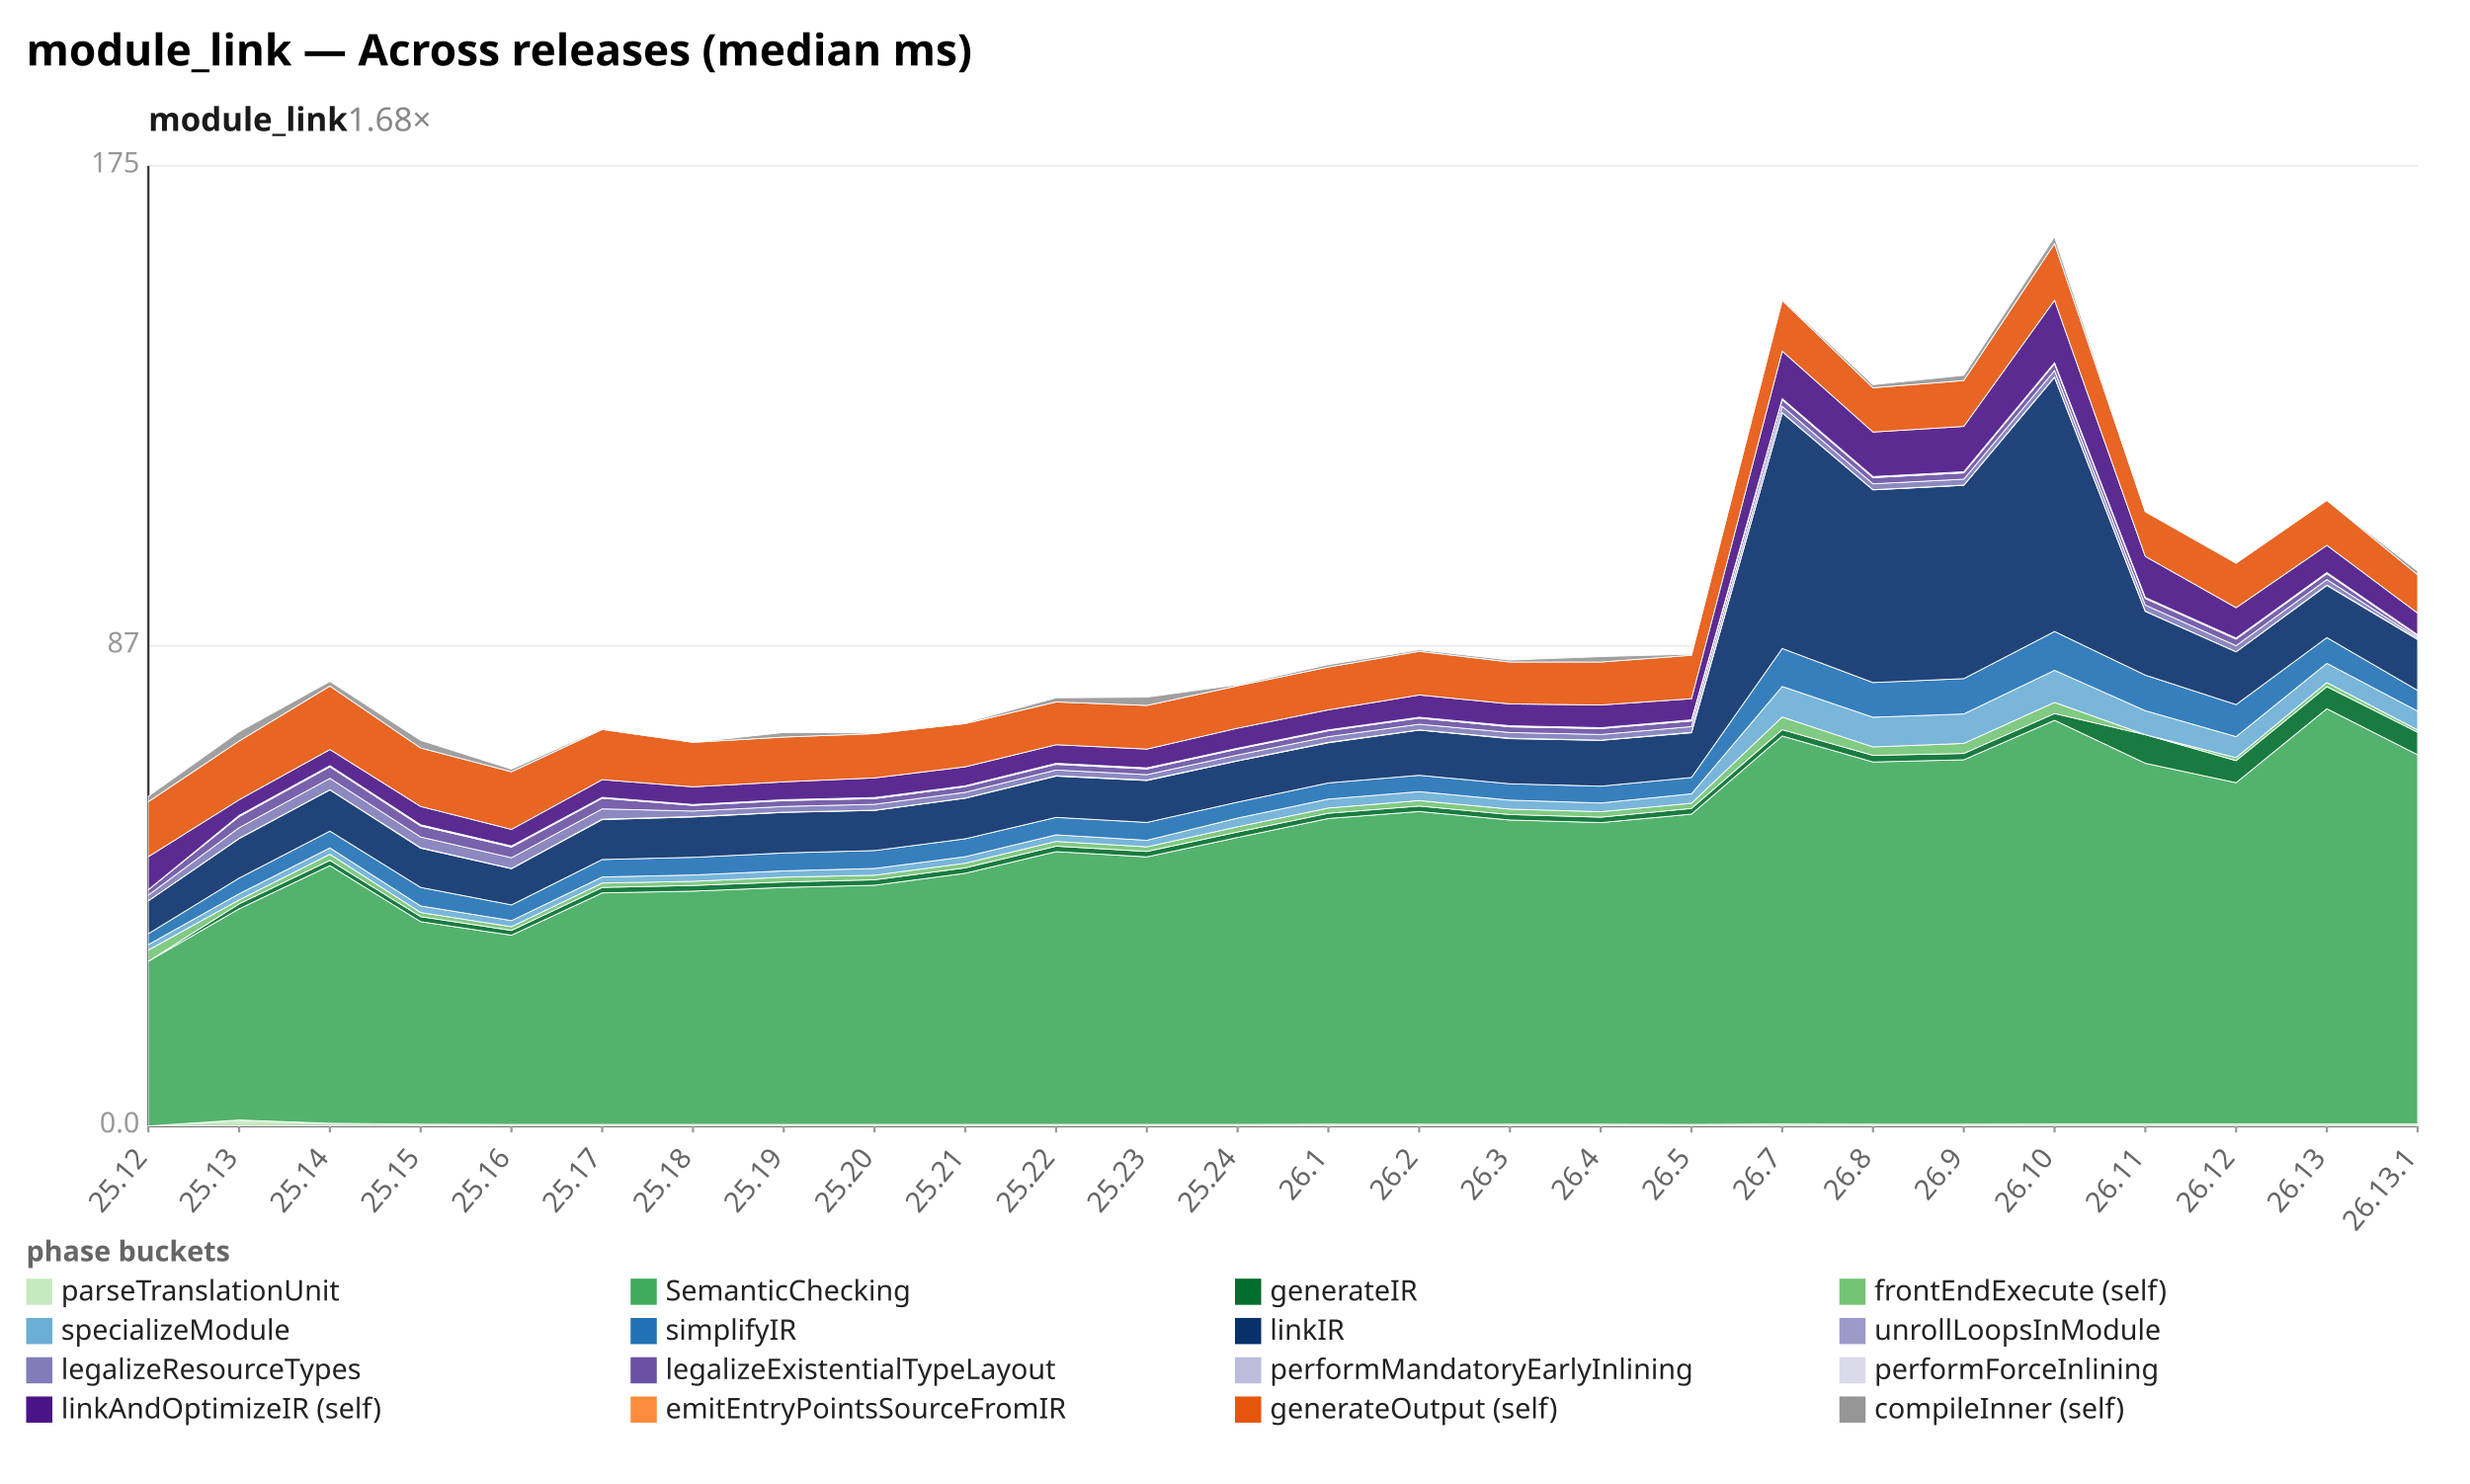
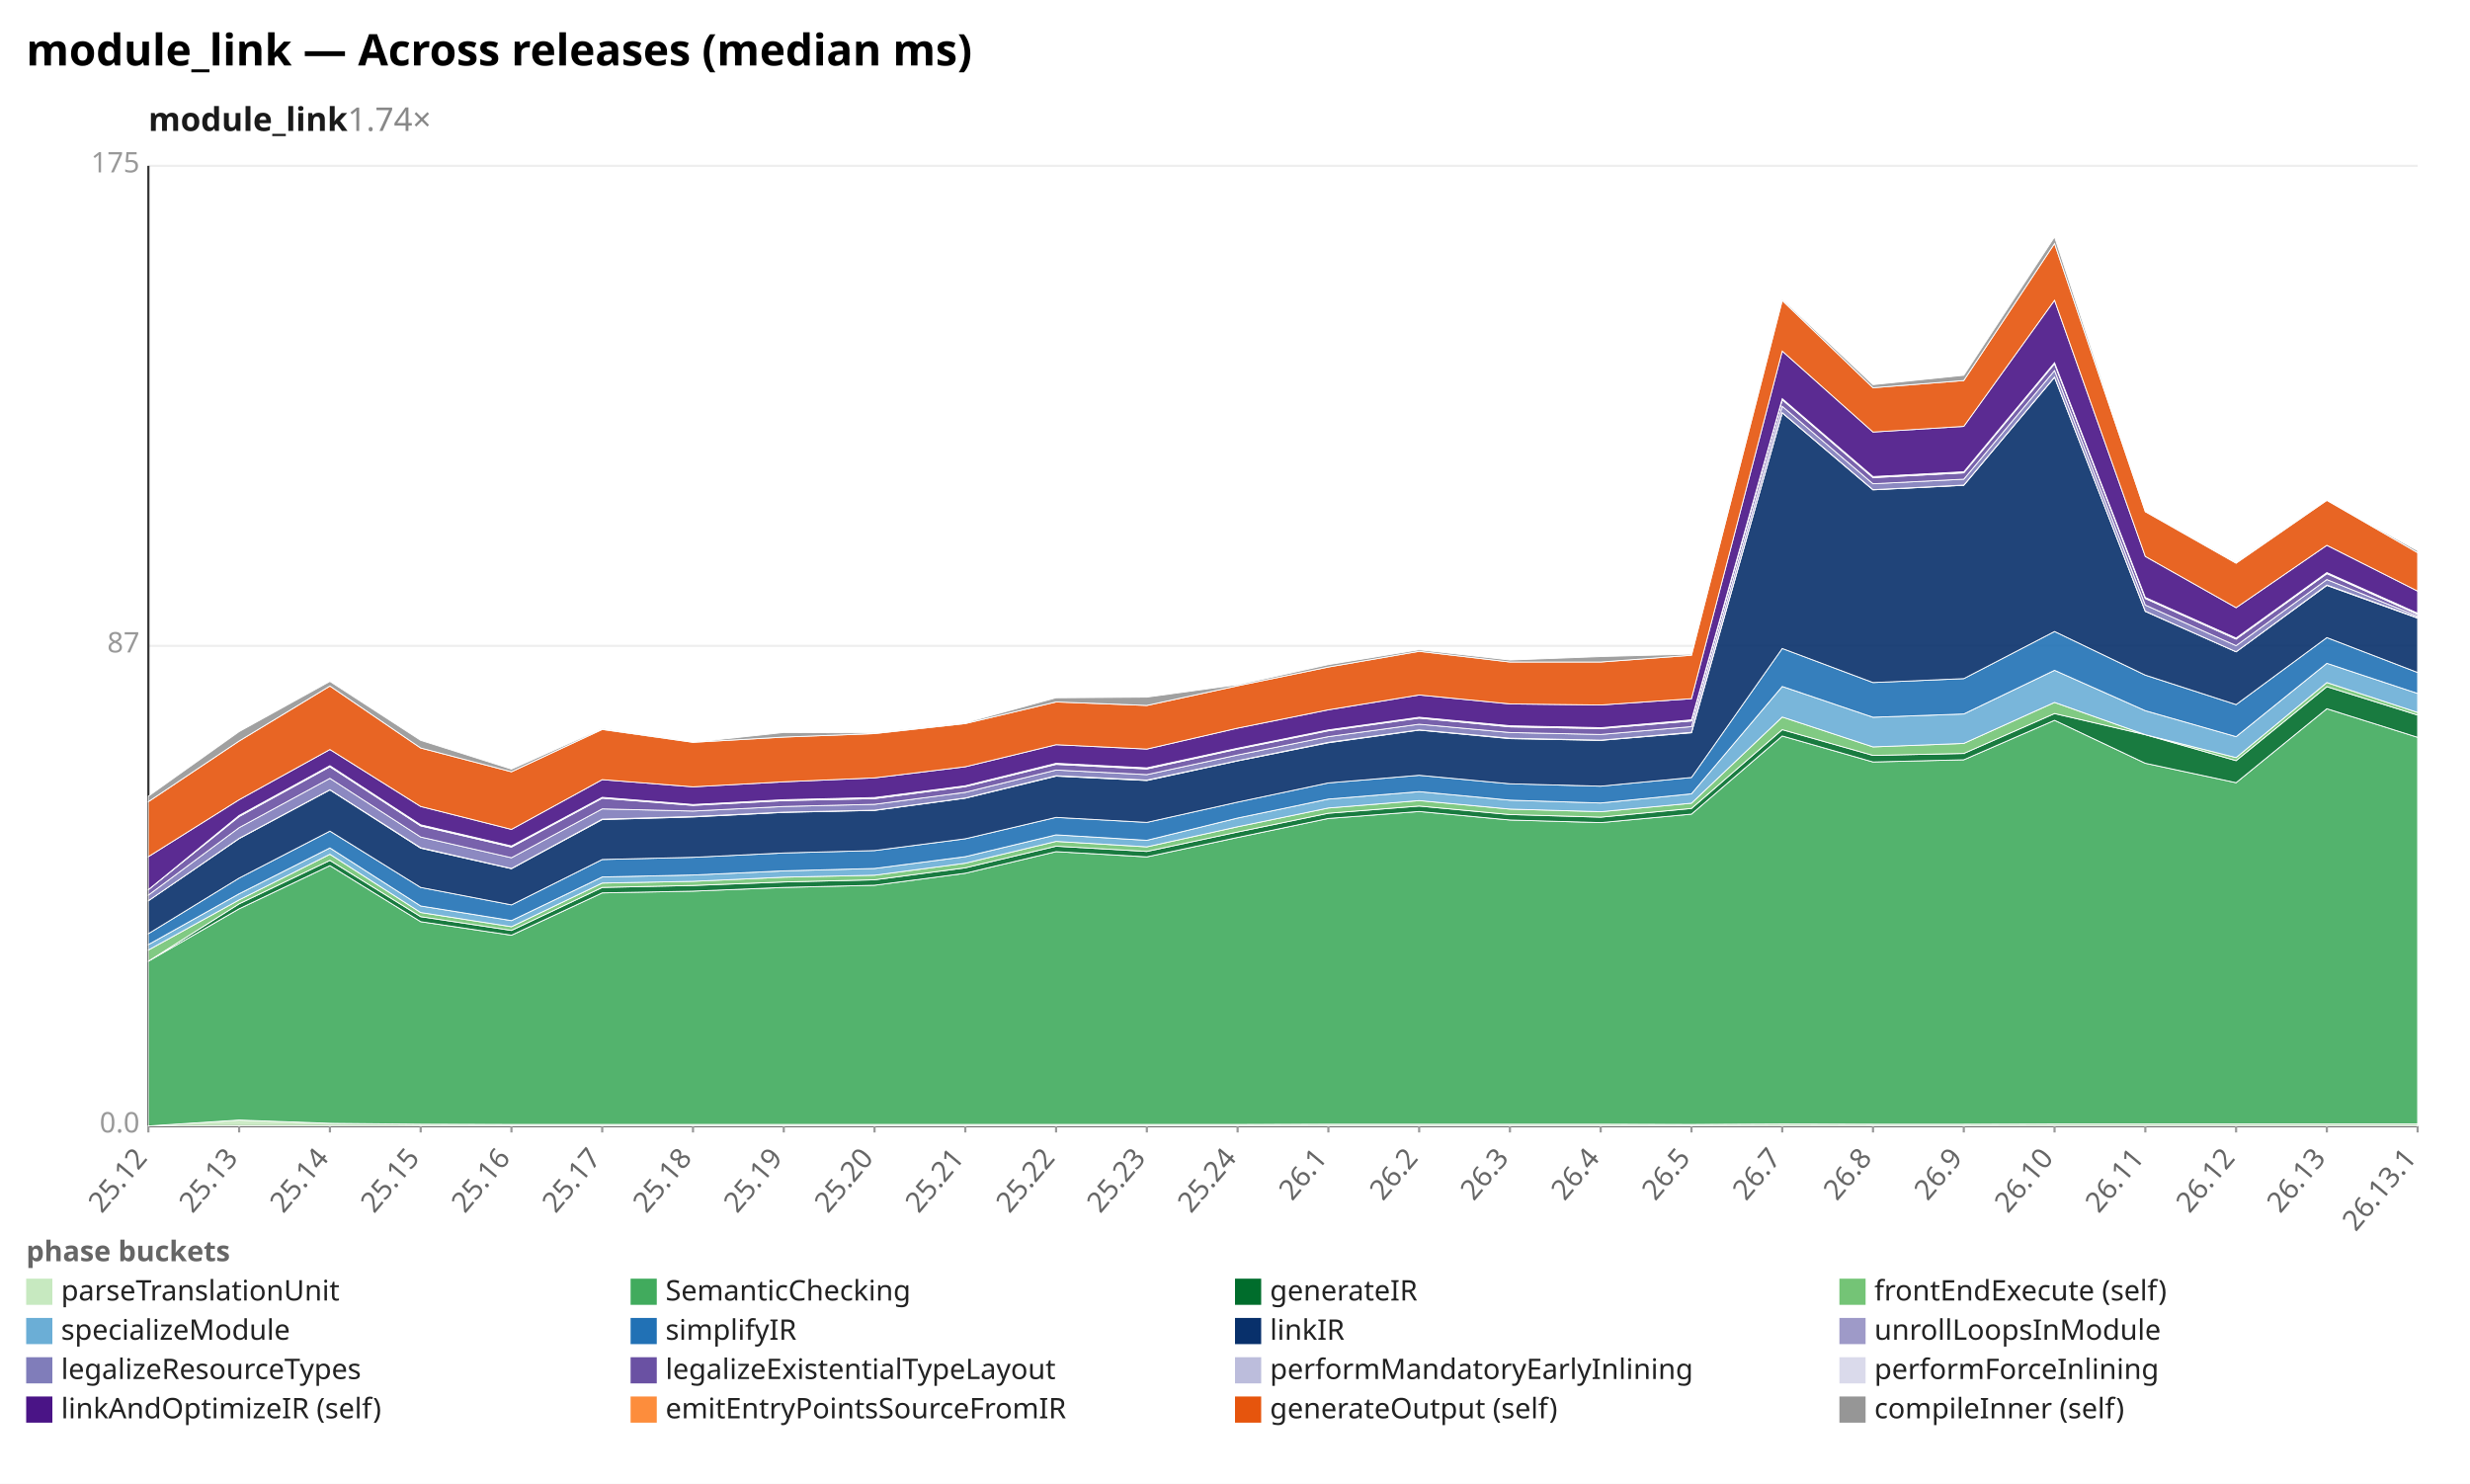
<svg xmlns="http://www.w3.org/2000/svg" width="1132" height="680" viewBox="0 0 1132 680" preserveAspectRatio="xMidYMid meet" font-family="sans-serif" font-size="13">
  <rect width="1132" height="680" fill="white" />
  <text x="12" y="30" font-size="20" font-weight="bold">module_link — Across releases (median ms)</text>
-   <text x="68" y="60" font-size="15" font-weight="600" fill="#1a1a1a">module_link<tspan fill="#888" font-weight="400" text-decoration="none">  1.68×</tspan>
+   <text x="68" y="60" font-size="15" font-weight="600" fill="#1a1a1a">module_link<tspan fill="#888" font-weight="400" text-decoration="none">  1.74×</tspan>
  </text>
  <line x1="68.0" y1="516.0" x2="1108.0" y2="516.0" stroke="#eee" />
  <text x="64.0" y="519.0" text-anchor="end" fill="#999">0.0</text>
  <line x1="68.0" y1="296.0" x2="1108.0" y2="296.0" stroke="#eee" />
  <text x="64.0" y="299.0" text-anchor="end" fill="#999">87</text>
  <line x1="68.0" y1="76.0" x2="1108.0" y2="76.0" stroke="#eee" />
  <text x="64.0" y="79.0" text-anchor="end" fill="#999">175</text>
  <line x1="68.0" y1="76.0" x2="68.0" y2="516.0" stroke="#333" />
  <line x1="68.0" y1="516.0" x2="1108.0" y2="516.0" stroke="#333" />
  <line x1="68.0" y1="516.0" x2="68.0" y2="519.0" stroke="#999" />
  <text x="68.0" y="531.0" text-anchor="end" fill="#666" transform="rotate(-50 68.0 531.0)">25.12</text>
  <line x1="109.6" y1="516.0" x2="109.6" y2="519.0" stroke="#999" />
  <text x="109.6" y="531.0" text-anchor="end" fill="#666" transform="rotate(-50 109.6 531.0)">25.13</text>
  <line x1="151.2" y1="516.0" x2="151.2" y2="519.0" stroke="#999" />
  <text x="151.2" y="531.0" text-anchor="end" fill="#666" transform="rotate(-50 151.2 531.0)">25.14</text>
  <line x1="192.8" y1="516.0" x2="192.8" y2="519.0" stroke="#999" />
  <text x="192.8" y="531.0" text-anchor="end" fill="#666" transform="rotate(-50 192.8 531.0)">25.15</text>
  <line x1="234.4" y1="516.0" x2="234.4" y2="519.0" stroke="#999" />
  <text x="234.4" y="531.0" text-anchor="end" fill="#666" transform="rotate(-50 234.4 531.0)">25.16</text>
  <line x1="276.0" y1="516.0" x2="276.0" y2="519.0" stroke="#999" />
  <text x="276.0" y="531.0" text-anchor="end" fill="#666" transform="rotate(-50 276.0 531.0)">25.17</text>
  <line x1="317.6" y1="516.0" x2="317.6" y2="519.0" stroke="#999" />
  <text x="317.6" y="531.0" text-anchor="end" fill="#666" transform="rotate(-50 317.6 531.0)">25.18</text>
  <line x1="359.2" y1="516.0" x2="359.2" y2="519.0" stroke="#999" />
  <text x="359.2" y="531.0" text-anchor="end" fill="#666" transform="rotate(-50 359.2 531.0)">25.19</text>
  <line x1="400.8" y1="516.0" x2="400.8" y2="519.0" stroke="#999" />
  <text x="400.8" y="531.0" text-anchor="end" fill="#666" transform="rotate(-50 400.8 531.0)">25.20</text>
  <line x1="442.4" y1="516.0" x2="442.4" y2="519.0" stroke="#999" />
  <text x="442.4" y="531.0" text-anchor="end" fill="#666" transform="rotate(-50 442.4 531.0)">25.21</text>
  <line x1="484.0" y1="516.0" x2="484.0" y2="519.0" stroke="#999" />
  <text x="484.0" y="531.0" text-anchor="end" fill="#666" transform="rotate(-50 484.0 531.0)">25.22</text>
  <line x1="525.6" y1="516.0" x2="525.6" y2="519.0" stroke="#999" />
  <text x="525.6" y="531.0" text-anchor="end" fill="#666" transform="rotate(-50 525.6 531.0)">25.23</text>
  <line x1="567.2" y1="516.0" x2="567.2" y2="519.0" stroke="#999" />
  <text x="567.2" y="531.0" text-anchor="end" fill="#666" transform="rotate(-50 567.2 531.0)">25.24</text>
  <line x1="608.8" y1="516.0" x2="608.8" y2="519.0" stroke="#999" />
  <text x="608.8" y="531.0" text-anchor="end" fill="#666" transform="rotate(-50 608.8 531.0)">26.1</text>
  <line x1="650.4" y1="516.0" x2="650.4" y2="519.0" stroke="#999" />
  <text x="650.4" y="531.0" text-anchor="end" fill="#666" transform="rotate(-50 650.4 531.0)">26.2</text>
  <line x1="692.0" y1="516.0" x2="692.0" y2="519.0" stroke="#999" />
  <text x="692.0" y="531.0" text-anchor="end" fill="#666" transform="rotate(-50 692.0 531.0)">26.3</text>
  <line x1="733.6" y1="516.0" x2="733.6" y2="519.0" stroke="#999" />
  <text x="733.6" y="531.0" text-anchor="end" fill="#666" transform="rotate(-50 733.6 531.0)">26.4</text>
  <line x1="775.2" y1="516.0" x2="775.2" y2="519.0" stroke="#999" />
  <text x="775.2" y="531.0" text-anchor="end" fill="#666" transform="rotate(-50 775.2 531.0)">26.5</text>
  <line x1="816.8" y1="516.0" x2="816.8" y2="519.0" stroke="#999" />
  <text x="816.8" y="531.0" text-anchor="end" fill="#666" transform="rotate(-50 816.8 531.0)">26.7</text>
  <line x1="858.4" y1="516.0" x2="858.4" y2="519.0" stroke="#999" />
  <text x="858.4" y="531.0" text-anchor="end" fill="#666" transform="rotate(-50 858.4 531.0)">26.8</text>
  <line x1="900.0" y1="516.0" x2="900.0" y2="519.0" stroke="#999" />
  <text x="900.0" y="531.0" text-anchor="end" fill="#666" transform="rotate(-50 900.0 531.0)">26.9</text>
  <line x1="941.6" y1="516.0" x2="941.6" y2="519.0" stroke="#999" />
  <text x="941.6" y="531.0" text-anchor="end" fill="#666" transform="rotate(-50 941.6 531.0)">26.10</text>
  <line x1="983.2" y1="516.0" x2="983.2" y2="519.0" stroke="#999" />
  <text x="983.2" y="531.0" text-anchor="end" fill="#666" transform="rotate(-50 983.2 531.0)">26.11</text>
  <line x1="1024.8" y1="516.0" x2="1024.8" y2="519.0" stroke="#999" />
  <text x="1024.8" y="531.0" text-anchor="end" fill="#666" transform="rotate(-50 1024.8 531.0)">26.12</text>
  <line x1="1066.4" y1="516.0" x2="1066.4" y2="519.0" stroke="#999" />
  <text x="1066.4" y="531.0" text-anchor="end" fill="#666" transform="rotate(-50 1066.4 531.0)">26.13</text>
  <line x1="1108.0" y1="516.0" x2="1108.0" y2="519.0" stroke="#999" />
  <text x="1108.0" y="531.0" text-anchor="end" fill="#666" transform="rotate(-50 1108.0 531.0)">26.13.1</text>
  <polygon points="68.0,516.0 109.6,513.3 151.2,514.8 192.8,515.2 234.4,515.3 276.0,515.3 317.6,515.3 359.2,515.3 400.8,515.3 442.4,515.3 484.0,515.3 525.6,515.3 567.2,515.3 608.8,515.2 650.4,515.2 692.0,515.2 733.6,515.2 775.2,515.3 816.8,515.1 858.4,515.2 900.0,515.2 941.6,515.1 983.2,515.1 1024.8,515.1 1066.4,515.1 1108.0,515.1 1108.0,516.0 1066.4,516.0 1024.8,516.0 983.2,516.0 941.6,516.0 900.0,516.0 858.4,516.0 816.8,516.0 775.2,516.0 733.6,516.0 692.0,516.0 650.4,516.0 608.8,516.0 567.2,516.0 525.6,516.0 484.0,516.0 442.4,516.0 400.8,516.0 359.2,516.0 317.6,516.0 276.0,516.0 234.4,516.0 192.8,516.0 151.2,516.0 109.6,516.0 68.0,516.0" fill="#c7e9c0" fill-opacity="0.9" stroke="#fff" stroke-width="0.4" />
-   <polygon points="68.0,440.5 109.6,416.5 151.2,396.7 192.8,422.4 234.4,428.6 276.0,409.2 317.6,408.4 359.2,406.7 400.8,405.7 442.4,400.2 484.0,390.3 525.6,392.7 567.2,383.8 608.8,375.1 650.4,371.9 692.0,375.8 733.6,377.0 775.2,373.1 816.8,337.3 858.4,349.2 900.0,348.2 941.6,330.1 983.2,349.8 1024.8,358.7 1066.4,324.8 1108.0,345.9 1108.0,515.1 1066.4,515.1 1024.8,515.1 983.2,515.1 941.6,515.1 900.0,515.2 858.4,515.2 816.8,515.1 775.2,515.3 733.6,515.2 692.0,515.2 650.4,515.2 608.8,515.2 567.2,515.3 525.6,515.3 484.0,515.3 442.4,515.3 400.8,515.3 359.2,515.3 317.6,515.3 276.0,515.3 234.4,515.3 192.8,515.2 151.2,514.8 109.6,513.3 68.0,516.0" fill="#41ab5d" fill-opacity="0.9" stroke="#fff" stroke-width="0.4" />
-   <polygon points="68.0,440.5 109.6,414.2 151.2,394.3 192.8,420.1 234.4,426.4 276.0,406.7 317.6,405.8 359.2,404.2 400.8,403.2 442.4,397.7 484.0,387.8 525.6,390.2 567.2,381.3 608.8,372.7 650.4,369.4 692.0,373.3 733.6,374.5 775.2,370.5 816.8,334.4 858.4,346.2 900.0,345.3 941.6,327.0 983.2,336.7 1024.8,348.6 1066.4,314.7 1108.0,335.6 1108.0,345.9 1066.4,324.8 1024.8,358.7 983.2,349.8 941.6,330.1 900.0,348.2 858.4,349.2 816.8,337.3 775.2,373.1 733.6,377.0 692.0,375.8 650.4,371.9 608.8,375.1 567.2,383.8 525.6,392.7 484.0,390.3 442.4,400.2 400.8,405.7 359.2,406.7 317.6,408.4 276.0,409.2 234.4,428.6 192.8,422.4 151.2,396.7 109.6,416.5 68.0,440.5" fill="#006d2c" fill-opacity="0.9" stroke="#fff" stroke-width="0.4" />
-   <polygon points="68.0,435.4 109.6,412.4 151.2,391.5 192.8,418.2 234.4,424.7 276.0,404.7 317.6,403.9 359.2,402.0 400.8,401.1 442.4,395.6 484.0,385.6 525.6,388.1 567.2,378.9 608.8,370.3 650.4,366.9 692.0,370.8 733.6,372.0 775.2,368.1 816.8,328.6 858.4,342.3 900.0,340.7 941.6,321.9 983.2,336.7 1024.8,347.2 1066.4,312.8 1108.0,334.5 1108.0,335.6 1066.4,314.7 1024.8,348.6 983.2,336.7 941.6,327.0 900.0,345.3 858.4,346.2 816.8,334.4 775.2,370.5 733.6,374.5 692.0,373.3 650.4,369.4 608.8,372.7 567.2,381.3 525.6,390.2 484.0,387.8 442.4,397.7 400.8,403.2 359.2,404.2 317.6,405.8 276.0,406.7 234.4,426.4 192.8,420.1 151.2,394.3 109.6,414.2 68.0,440.5" fill="#74c476" fill-opacity="0.9" stroke="#fff" stroke-width="0.4" />
-   <polygon points="68.0,432.9 109.6,409.6 151.2,388.6 192.8,415.2 234.4,421.9 276.0,401.9 317.6,401.0 359.2,399.1 400.8,398.0 442.4,392.6 484.0,382.6 525.6,385.1 567.2,374.9 608.8,366.2 650.4,362.8 692.0,366.7 733.6,368.0 775.2,363.8 816.8,314.6 858.4,328.7 900.0,327.2 941.6,307.2 983.2,325.7 1024.8,337.6 1066.4,304.0 1108.0,325.9 1108.0,334.5 1066.4,312.8 1024.8,347.2 983.2,336.7 941.6,321.9 900.0,340.7 858.4,342.3 816.8,328.6 775.2,368.1 733.6,372.0 692.0,370.8 650.4,366.9 608.8,370.3 567.2,378.9 525.6,388.1 484.0,385.6 442.4,395.6 400.8,401.1 359.2,402.0 317.6,403.9 276.0,404.7 234.4,424.7 192.8,418.2 151.2,391.5 109.6,412.4 68.0,435.4" fill="#6baed6" fill-opacity="0.9" stroke="#fff" stroke-width="0.4" />
-   <polygon points="68.0,427.9 109.6,402.4 151.2,380.9 192.8,406.7 234.4,414.7 276.0,393.9 317.6,392.9 359.2,390.9 400.8,389.8 442.4,384.4 484.0,374.6 525.6,376.9 567.2,367.6 608.8,358.8 650.4,355.3 692.0,359.2 733.6,360.3 775.2,356.3 816.8,297.2 858.4,312.8 900.0,311.0 941.6,289.4 983.2,309.4 1024.8,322.9 1066.4,292.2 1108.0,316.4 1108.0,325.9 1066.4,304.0 1024.8,337.6 983.2,325.7 941.6,307.2 900.0,327.2 858.4,328.7 816.8,314.6 775.2,363.8 733.6,368.0 692.0,366.7 650.4,362.8 608.8,366.2 567.2,374.9 525.6,385.1 484.0,382.6 442.4,392.6 400.8,398.0 359.2,399.1 317.6,401.0 276.0,401.9 234.4,421.9 192.8,415.2 151.2,388.6 109.6,409.6 68.0,432.9" fill="#2171b5" fill-opacity="0.9" stroke="#fff" stroke-width="0.4" />
-   <polygon points="68.0,412.8 109.6,384.3 151.2,362.0 192.8,388.7 234.4,398.1 276.0,375.6 317.6,374.4 359.2,372.3 400.8,371.4 442.4,365.8 484.0,355.7 525.6,357.7 567.2,348.7 608.8,340.4 650.4,334.6 692.0,338.5 733.6,339.3 775.2,335.8 816.8,189.2 858.4,224.5 900.0,222.4 941.6,172.9 983.2,280.2 1024.8,298.7 1066.4,268.3 1108.0,293.1 1108.0,316.4 1066.4,292.2 1024.8,322.9 983.2,309.4 941.6,289.4 900.0,311.0 858.4,312.8 816.8,297.2 775.2,356.3 733.6,360.3 692.0,359.2 650.4,355.3 608.8,358.8 567.2,367.6 525.6,376.9 484.0,374.6 442.4,384.4 400.8,389.8 359.2,390.9 317.6,392.9 276.0,393.9 234.4,414.7 192.8,406.7 151.2,380.9 109.6,402.4 68.0,427.9" fill="#08306b" fill-opacity="0.9" stroke="#fff" stroke-width="0.4" />
-   <polygon points="68.0,412.8 109.6,384.2 151.2,361.9 192.8,388.5 234.4,398.0 276.0,375.4 317.6,374.2 359.2,372.2 400.8,371.3 442.4,365.7 484.0,355.5 525.6,357.5 567.2,348.6 608.8,340.2 650.4,334.5 692.0,338.3 733.6,339.2 775.2,335.6 816.8,189.1 858.4,224.4 900.0,222.3 941.6,172.8 983.2,280.1 1024.8,298.7 1066.4,268.1 1108.0,292.9 1108.0,293.1 1066.4,268.3 1024.8,298.7 983.2,280.2 941.6,172.9 900.0,222.4 858.4,224.5 816.8,189.2 775.2,335.8 733.6,339.3 692.0,338.5 650.4,334.6 608.8,340.4 567.2,348.7 525.6,357.7 484.0,355.7 442.4,365.8 400.8,371.4 359.2,372.3 317.6,374.4 276.0,375.6 234.4,398.1 192.8,388.7 151.2,362.0 109.6,384.3 68.0,412.8" fill="#9e9ac8" fill-opacity="0.9" stroke="#fff" stroke-width="0.4" />
-   <polygon points="68.0,410.2 109.6,379.3 151.2,356.7 192.8,383.6 234.4,393.1 276.0,370.7 317.6,371.7 359.2,369.6 400.8,368.6 442.4,363.1 484.0,352.9 525.6,355.0 567.2,346.0 608.8,337.6 650.4,331.9 692.0,335.7 733.6,336.6 775.2,333.0 816.8,186.2 858.4,221.7 900.0,219.6 941.6,169.8 983.2,277.3 1024.8,295.9 1066.4,265.6 1108.0,292.2 1108.0,292.9 1066.4,268.1 1024.8,298.7 983.2,280.1 941.6,172.8 900.0,222.3 858.4,224.4 816.8,189.1 775.2,335.6 733.6,339.2 692.0,338.3 650.4,334.5 608.8,340.2 567.2,348.6 525.6,357.5 484.0,355.5 442.4,365.7 400.8,371.3 359.2,372.2 317.6,374.2 276.0,375.4 234.4,398.0 192.8,388.5 151.2,361.9 109.6,384.2 68.0,412.8" fill="#807dba" fill-opacity="0.9" stroke="#fff" stroke-width="0.4" />
-   <polygon points="68.0,407.7 109.6,374.2 151.2,351.4 192.8,378.5 234.4,388.2 276.0,365.8 317.6,369.1 359.2,366.9 400.8,366.0 442.4,360.5 484.0,350.3 525.6,352.4 567.2,343.3 608.8,334.9 650.4,329.1 692.0,333.1 733.6,333.9 775.2,330.4 816.8,183.2 858.4,218.9 900.0,216.7 941.6,166.7 983.2,274.3 1024.8,292.9 1066.4,262.9 1108.0,291.4 1108.0,292.2 1066.4,265.6 1024.8,295.9 983.2,277.3 941.6,169.8 900.0,219.6 858.4,221.7 816.8,186.2 775.2,333.0 733.6,336.6 692.0,335.7 650.4,331.9 608.8,337.6 567.2,346.0 525.6,355.0 484.0,352.9 442.4,363.1 400.8,368.6 359.2,369.6 317.6,371.7 276.0,370.7 234.4,393.1 192.8,383.6 151.2,356.7 109.6,379.3 68.0,410.2" fill="#6a51a3" fill-opacity="0.9" stroke="#fff" stroke-width="0.4" />
-   <polygon points="68.0,407.7 109.6,374.0 151.2,351.1 192.8,378.3 234.4,388.0 276.0,365.6 317.6,368.9 359.2,366.7 400.8,365.8 442.4,360.3 484.0,350.1 525.6,352.2 567.2,343.1 608.8,334.7 650.4,328.9 692.0,332.9 733.6,333.7 775.2,330.2 816.8,183.0 858.4,218.7 900.0,216.5 941.6,166.5 983.2,274.1 1024.8,292.7 1066.4,262.7 1108.0,291.2 1108.0,291.4 1066.4,262.9 1024.8,292.9 983.2,274.3 941.6,166.7 900.0,216.7 858.4,218.9 816.8,183.2 775.2,330.4 733.6,333.9 692.0,333.1 650.4,329.1 608.8,334.9 567.2,343.3 525.6,352.4 484.0,350.3 442.4,360.5 400.8,366.0 359.2,366.9 317.6,369.1 276.0,365.8 234.4,388.2 192.8,378.5 151.2,351.4 109.6,374.2 68.0,407.7" fill="#bcbddc" fill-opacity="0.9" stroke="#fff" stroke-width="0.4" />
-   <polygon points="68.0,407.7 109.6,373.7 151.2,350.9 192.8,378.0 234.4,387.7 276.0,365.4 317.6,368.7 359.2,366.5 400.8,365.5 442.4,360.1 484.0,349.8 525.6,351.9 567.2,342.9 608.8,334.5 650.4,328.7 692.0,332.6 733.6,333.5 775.2,329.9 816.8,182.7 858.4,218.4 900.0,216.2 941.6,166.2 983.2,273.8 1024.8,292.4 1066.4,262.4 1108.0,290.9 1108.0,291.2 1066.4,262.7 1024.8,292.7 983.2,274.1 941.6,166.5 900.0,216.5 858.4,218.7 816.8,183.0 775.2,330.2 733.6,333.7 692.0,332.9 650.4,328.9 608.8,334.7 567.2,343.1 525.6,352.2 484.0,350.1 442.4,360.3 400.8,365.8 359.2,366.7 317.6,368.9 276.0,365.6 234.4,388.0 192.8,378.3 151.2,351.1 109.6,374.0 68.0,407.7" fill="#dadaeb" fill-opacity="0.9" stroke="#fff" stroke-width="0.4" />
-   <polygon points="68.0,392.6 109.6,366.5 151.2,343.5 192.8,369.6 234.4,380.1 276.0,357.3 317.6,360.6 359.2,358.3 400.8,356.5 442.4,351.4 484.0,341.3 525.6,343.3 567.2,333.7 608.8,325.3 650.4,318.5 692.0,322.6 733.6,323.1 775.2,320.2 816.8,160.9 858.4,198.0 900.0,195.4 941.6,137.6 983.2,255.0 1024.8,278.5 1066.4,249.9 1108.0,281.0 1108.0,290.9 1066.4,262.4 1024.8,292.4 983.2,273.8 941.6,166.2 900.0,216.2 858.4,218.4 816.8,182.7 775.2,329.9 733.6,333.5 692.0,332.6 650.4,328.7 608.8,334.5 567.2,342.9 525.6,351.9 484.0,349.8 442.4,360.1 400.8,365.5 359.2,366.5 317.6,368.7 276.0,365.4 234.4,387.7 192.8,378.0 151.2,350.9 109.6,373.7 68.0,407.7" fill="#4a1486" fill-opacity="0.9" stroke="#fff" stroke-width="0.4" />
-   <polygon points="68.0,367.4 109.6,339.6 151.2,314.4 192.8,342.8 234.4,353.7 276.0,334.3 317.6,340.2 359.2,337.8 400.8,336.2 442.4,331.6 484.0,321.7 525.6,323.3 567.2,314.3 608.8,305.7 650.4,298.5 692.0,303.4 733.6,303.4 775.2,300.3 816.8,137.7 858.4,177.7 900.0,174.4 941.6,111.6 983.2,234.5 1024.8,258.1 1066.4,229.3 1108.0,263.4 1108.0,281.0 1066.4,249.9 1024.8,278.5 983.2,255.0 941.6,137.6 900.0,195.4 858.4,198.0 816.8,160.9 775.2,320.2 733.6,323.1 692.0,322.6 650.4,318.5 608.8,325.3 567.2,333.7 525.6,343.3 484.0,341.3 442.4,351.4 400.8,356.5 359.2,358.3 317.6,360.6 276.0,357.3 234.4,380.1 192.8,369.6 151.2,343.5 109.6,366.5 68.0,392.6" fill="#e6550d" fill-opacity="0.9" stroke="#fff" stroke-width="0.4" />
-   <polygon points="68.0,364.9 109.6,335.3 151.2,312.3 192.8,339.3 234.4,352.5 276.0,333.9 317.6,340.2 359.2,335.7 400.8,335.9 442.4,331.2 484.0,319.8 525.6,319.5 567.2,313.8 608.8,304.6 650.4,297.8 692.0,302.5 733.6,300.9 775.2,299.8 816.8,137.1 858.4,176.3 900.0,172.0 941.6,108.6 983.2,234.5 1024.8,257.6 1066.4,229.3 1108.0,261.7 1108.0,263.4 1066.4,229.3 1024.8,258.1 983.2,234.5 941.6,111.6 900.0,174.4 858.4,177.7 816.8,137.7 775.2,300.3 733.6,303.4 692.0,303.4 650.4,298.5 608.8,305.7 567.2,314.3 525.6,323.3 484.0,321.7 442.4,331.6 400.8,336.2 359.2,337.8 317.6,340.2 276.0,334.3 234.4,353.7 192.8,342.8 151.2,314.4 109.6,339.6 68.0,367.4" fill="#969696" fill-opacity="0.9" stroke="#fff" stroke-width="0.4" />
+   <polygon points="68.0,440.5 109.6,416.5 151.2,396.7 192.8,422.4 234.4,428.6 276.0,409.2 317.6,408.4 359.2,406.7 400.8,405.7 442.4,400.2 484.0,390.3 525.6,392.7 567.2,383.8 608.8,375.1 650.4,371.9 692.0,375.8 733.6,377.0 775.2,373.1 816.8,337.3 858.4,349.2 900.0,348.2 941.6,330.1 983.2,349.8 1024.8,358.7 1066.4,324.8 1108.0,337.9 1108.0,515.1 1066.4,515.1 1024.8,515.1 983.2,515.1 941.6,515.1 900.0,515.2 858.4,515.2 816.8,515.1 775.2,515.3 733.6,515.2 692.0,515.2 650.4,515.2 608.8,515.2 567.2,515.3 525.6,515.3 484.0,515.3 442.4,515.3 400.8,515.3 359.2,515.3 317.6,515.3 276.0,515.3 234.4,515.3 192.8,515.2 151.2,514.8 109.6,513.3 68.0,516.0" fill="#41ab5d" fill-opacity="0.9" stroke="#fff" stroke-width="0.4" />
+   <polygon points="68.0,440.5 109.6,414.2 151.2,394.3 192.8,420.1 234.4,426.4 276.0,406.7 317.6,405.8 359.2,404.2 400.8,403.2 442.4,397.7 484.0,387.8 525.6,390.2 567.2,381.3 608.8,372.7 650.4,369.4 692.0,373.3 733.6,374.5 775.2,370.5 816.8,334.4 858.4,346.2 900.0,345.3 941.6,327.0 983.2,336.7 1024.8,348.6 1066.4,314.7 1108.0,327.7 1108.0,337.9 1066.4,324.8 1024.8,358.7 983.2,349.8 941.6,330.1 900.0,348.2 858.4,349.2 816.8,337.3 775.2,373.1 733.6,377.0 692.0,375.8 650.4,371.9 608.8,375.1 567.2,383.8 525.6,392.7 484.0,390.3 442.4,400.2 400.8,405.7 359.2,406.7 317.6,408.4 276.0,409.2 234.4,428.6 192.8,422.4 151.2,396.7 109.6,416.5 68.0,440.5" fill="#006d2c" fill-opacity="0.9" stroke="#fff" stroke-width="0.4" />
+   <polygon points="68.0,435.4 109.6,412.4 151.2,391.5 192.8,418.2 234.4,424.7 276.0,404.7 317.6,403.9 359.2,402.0 400.8,401.1 442.4,395.6 484.0,385.6 525.6,388.1 567.2,378.9 608.8,370.3 650.4,366.9 692.0,370.8 733.6,372.0 775.2,368.1 816.8,328.6 858.4,342.3 900.0,340.7 941.6,321.9 983.2,336.7 1024.8,347.2 1066.4,312.8 1108.0,326.5 1108.0,327.7 1066.4,314.7 1024.8,348.6 983.2,336.7 941.6,327.0 900.0,345.3 858.4,346.2 816.8,334.4 775.2,370.5 733.6,374.5 692.0,373.3 650.4,369.4 608.8,372.7 567.2,381.3 525.6,390.2 484.0,387.8 442.4,397.7 400.8,403.2 359.2,404.2 317.6,405.8 276.0,406.7 234.4,426.4 192.8,420.1 151.2,394.3 109.6,414.2 68.0,440.5" fill="#74c476" fill-opacity="0.9" stroke="#fff" stroke-width="0.4" />
+   <polygon points="68.0,432.9 109.6,409.6 151.2,388.6 192.8,415.2 234.4,421.9 276.0,401.9 317.6,401.0 359.2,399.1 400.8,398.0 442.4,392.6 484.0,382.6 525.6,385.1 567.2,374.9 608.8,366.2 650.4,362.8 692.0,366.7 733.6,368.0 775.2,363.8 816.8,314.6 858.4,328.7 900.0,327.2 941.6,307.2 983.2,325.7 1024.8,337.6 1066.4,304.0 1108.0,317.8 1108.0,326.5 1066.4,312.8 1024.8,347.2 983.2,336.7 941.6,321.9 900.0,340.7 858.4,342.3 816.8,328.6 775.2,368.1 733.6,372.0 692.0,370.8 650.4,366.9 608.8,370.3 567.2,378.9 525.6,388.1 484.0,385.6 442.4,395.6 400.8,401.1 359.2,402.0 317.6,403.9 276.0,404.7 234.4,424.7 192.8,418.2 151.2,391.5 109.6,412.4 68.0,435.4" fill="#6baed6" fill-opacity="0.9" stroke="#fff" stroke-width="0.4" />
+   <polygon points="68.0,427.9 109.6,402.4 151.2,380.9 192.8,406.7 234.4,414.7 276.0,393.9 317.6,392.9 359.2,390.9 400.8,389.8 442.4,384.4 484.0,374.6 525.6,376.9 567.2,367.6 608.8,358.8 650.4,355.3 692.0,359.2 733.6,360.3 775.2,356.3 816.8,297.2 858.4,312.8 900.0,311.0 941.6,289.4 983.2,309.4 1024.8,322.9 1066.4,292.2 1108.0,308.2 1108.0,317.8 1066.4,304.0 1024.8,337.6 983.2,325.7 941.6,307.2 900.0,327.2 858.4,328.7 816.8,314.6 775.2,363.8 733.6,368.0 692.0,366.7 650.4,362.8 608.8,366.2 567.2,374.9 525.6,385.1 484.0,382.6 442.4,392.6 400.8,398.0 359.2,399.1 317.6,401.0 276.0,401.9 234.4,421.9 192.8,415.2 151.2,388.6 109.6,409.6 68.0,432.9" fill="#2171b5" fill-opacity="0.9" stroke="#fff" stroke-width="0.4" />
+   <polygon points="68.0,412.8 109.6,384.3 151.2,362.0 192.8,388.7 234.4,398.1 276.0,375.6 317.6,374.4 359.2,372.3 400.8,371.4 442.4,365.8 484.0,355.7 525.6,357.7 567.2,348.7 608.8,340.4 650.4,334.6 692.0,338.5 733.6,339.3 775.2,335.8 816.8,189.2 858.4,224.5 900.0,222.4 941.6,172.9 983.2,280.2 1024.8,298.7 1066.4,268.3 1108.0,283.3 1108.0,308.2 1066.4,292.2 1024.8,322.9 983.2,309.4 941.6,289.4 900.0,311.0 858.4,312.8 816.8,297.2 775.2,356.3 733.6,360.3 692.0,359.2 650.4,355.3 608.8,358.8 567.2,367.6 525.6,376.9 484.0,374.6 442.4,384.4 400.8,389.8 359.2,390.9 317.6,392.9 276.0,393.9 234.4,414.7 192.8,406.7 151.2,380.9 109.6,402.4 68.0,427.9" fill="#08306b" fill-opacity="0.9" stroke="#fff" stroke-width="0.4" />
+   <polygon points="68.0,412.8 109.6,384.2 151.2,361.9 192.8,388.5 234.4,398.0 276.0,375.4 317.6,374.2 359.2,372.2 400.8,371.3 442.4,365.7 484.0,355.5 525.6,357.5 567.2,348.6 608.8,340.2 650.4,334.5 692.0,338.3 733.6,339.2 775.2,335.6 816.8,189.1 858.4,224.4 900.0,222.3 941.6,172.8 983.2,280.1 1024.8,298.7 1066.4,268.1 1108.0,283.1 1108.0,283.3 1066.4,268.3 1024.8,298.7 983.2,280.2 941.6,172.9 900.0,222.4 858.4,224.5 816.8,189.2 775.2,335.8 733.6,339.3 692.0,338.5 650.4,334.6 608.8,340.4 567.2,348.7 525.6,357.7 484.0,355.7 442.4,365.8 400.8,371.4 359.2,372.3 317.6,374.4 276.0,375.6 234.4,398.1 192.8,388.7 151.2,362.0 109.6,384.3 68.0,412.8" fill="#9e9ac8" fill-opacity="0.9" stroke="#fff" stroke-width="0.4" />
+   <polygon points="68.0,410.2 109.6,379.3 151.2,356.7 192.8,383.6 234.4,393.1 276.0,370.7 317.6,371.7 359.2,369.6 400.8,368.6 442.4,363.1 484.0,352.9 525.6,355.0 567.2,346.0 608.8,337.6 650.4,331.9 692.0,335.7 733.6,336.6 775.2,333.0 816.8,186.2 858.4,221.7 900.0,219.6 941.6,169.8 983.2,277.3 1024.8,295.9 1066.4,265.6 1108.0,282.4 1108.0,283.1 1066.4,268.1 1024.8,298.7 983.2,280.1 941.6,172.8 900.0,222.3 858.4,224.4 816.8,189.1 775.2,335.6 733.6,339.2 692.0,338.3 650.4,334.5 608.8,340.2 567.2,348.6 525.6,357.5 484.0,355.5 442.4,365.7 400.8,371.3 359.2,372.2 317.6,374.2 276.0,375.4 234.4,398.0 192.8,388.5 151.2,361.9 109.6,384.2 68.0,412.8" fill="#807dba" fill-opacity="0.9" stroke="#fff" stroke-width="0.4" />
+   <polygon points="68.0,407.7 109.6,374.2 151.2,351.4 192.8,378.5 234.4,388.2 276.0,365.8 317.6,369.1 359.2,366.9 400.8,366.0 442.4,360.5 484.0,350.3 525.6,352.4 567.2,343.3 608.8,334.9 650.4,329.1 692.0,333.1 733.6,333.9 775.2,330.4 816.8,183.2 858.4,218.9 900.0,216.7 941.6,166.7 983.2,274.3 1024.8,292.9 1066.4,262.9 1108.0,281.6 1108.0,282.4 1066.4,265.6 1024.8,295.9 983.2,277.3 941.6,169.8 900.0,219.6 858.4,221.7 816.8,186.2 775.2,333.0 733.6,336.6 692.0,335.7 650.4,331.9 608.8,337.6 567.2,346.0 525.6,355.0 484.0,352.9 442.4,363.1 400.8,368.6 359.2,369.6 317.6,371.7 276.0,370.7 234.4,393.1 192.8,383.6 151.2,356.7 109.6,379.3 68.0,410.2" fill="#6a51a3" fill-opacity="0.9" stroke="#fff" stroke-width="0.4" />
+   <polygon points="68.0,407.7 109.6,374.0 151.2,351.1 192.8,378.3 234.4,388.0 276.0,365.6 317.6,368.9 359.2,366.7 400.8,365.8 442.4,360.3 484.0,350.1 525.6,352.2 567.2,343.1 608.8,334.7 650.4,328.9 692.0,332.9 733.6,333.7 775.2,330.2 816.8,183.0 858.4,218.7 900.0,216.5 941.6,166.5 983.2,274.1 1024.8,292.7 1066.4,262.7 1108.0,281.3 1108.0,281.6 1066.4,262.9 1024.8,292.9 983.2,274.3 941.6,166.7 900.0,216.7 858.4,218.9 816.8,183.2 775.2,330.4 733.6,333.9 692.0,333.1 650.4,329.1 608.8,334.9 567.2,343.3 525.6,352.4 484.0,350.3 442.4,360.5 400.8,366.0 359.2,366.9 317.6,369.1 276.0,365.8 234.4,388.2 192.8,378.5 151.2,351.4 109.6,374.2 68.0,407.7" fill="#bcbddc" fill-opacity="0.9" stroke="#fff" stroke-width="0.4" />
+   <polygon points="68.0,407.7 109.6,373.7 151.2,350.9 192.8,378.0 234.4,387.7 276.0,365.4 317.6,368.7 359.2,366.5 400.8,365.5 442.4,360.1 484.0,349.8 525.6,351.9 567.2,342.9 608.8,334.5 650.4,328.7 692.0,332.6 733.6,333.5 775.2,329.9 816.8,182.7 858.4,218.4 900.0,216.2 941.6,166.2 983.2,273.8 1024.8,292.4 1066.4,262.4 1108.0,281.0 1108.0,281.3 1066.4,262.7 1024.8,292.7 983.2,274.1 941.6,166.5 900.0,216.5 858.4,218.7 816.8,183.0 775.2,330.2 733.6,333.7 692.0,332.9 650.4,328.9 608.8,334.7 567.2,343.1 525.6,352.2 484.0,350.1 442.4,360.3 400.8,365.8 359.2,366.7 317.6,368.9 276.0,365.6 234.4,388.0 192.8,378.3 151.2,351.1 109.6,374.0 68.0,407.7" fill="#dadaeb" fill-opacity="0.9" stroke="#fff" stroke-width="0.4" />
+   <polygon points="68.0,392.6 109.6,366.5 151.2,343.5 192.8,369.6 234.4,380.1 276.0,357.3 317.6,360.6 359.2,358.3 400.8,356.5 442.4,351.4 484.0,341.3 525.6,343.3 567.2,333.7 608.8,325.3 650.4,318.5 692.0,322.6 733.6,323.1 775.2,320.2 816.8,160.9 858.4,198.0 900.0,195.4 941.6,137.6 983.2,255.0 1024.8,278.5 1066.4,249.9 1108.0,270.9 1108.0,281.0 1066.4,262.4 1024.8,292.4 983.2,273.8 941.6,166.2 900.0,216.2 858.4,218.4 816.8,182.7 775.2,329.9 733.6,333.5 692.0,332.6 650.4,328.7 608.8,334.5 567.2,342.9 525.6,351.9 484.0,349.8 442.4,360.1 400.8,365.5 359.2,366.5 317.6,368.7 276.0,365.4 234.4,387.7 192.8,378.0 151.2,350.9 109.6,373.7 68.0,407.7" fill="#4a1486" fill-opacity="0.9" stroke="#fff" stroke-width="0.4" />
+   <polygon points="68.0,367.4 109.6,339.6 151.2,314.4 192.8,342.8 234.4,353.7 276.0,334.3 317.6,340.2 359.2,337.8 400.8,336.2 442.4,331.6 484.0,321.7 525.6,323.3 567.2,314.3 608.8,305.7 650.4,298.5 692.0,303.4 733.6,303.4 775.2,300.3 816.8,137.7 858.4,177.7 900.0,174.4 941.6,111.6 983.2,234.5 1024.8,258.1 1066.4,229.3 1108.0,253.3 1108.0,270.9 1066.4,249.9 1024.8,278.5 983.2,255.0 941.6,137.6 900.0,195.4 858.4,198.0 816.8,160.9 775.2,320.2 733.6,323.1 692.0,322.6 650.4,318.5 608.8,325.3 567.2,333.7 525.6,343.3 484.0,341.3 442.4,351.4 400.8,356.5 359.2,358.3 317.6,360.6 276.0,357.3 234.4,380.1 192.8,369.6 151.2,343.5 109.6,366.5 68.0,392.6" fill="#e6550d" fill-opacity="0.9" stroke="#fff" stroke-width="0.4" />
+   <polygon points="68.0,364.9 109.6,335.3 151.2,312.3 192.8,339.3 234.4,352.5 276.0,333.9 317.6,340.2 359.2,335.7 400.8,335.9 442.4,331.2 484.0,319.8 525.6,319.5 567.2,313.8 608.8,304.6 650.4,297.8 692.0,302.5 733.6,300.9 775.2,299.8 816.8,137.1 858.4,176.3 900.0,172.0 941.6,108.6 983.2,234.5 1024.8,257.6 1066.4,229.3 1108.0,252.4 1108.0,253.3 1066.4,229.3 1024.8,258.1 983.2,234.5 941.6,111.6 900.0,174.4 858.4,177.7 816.8,137.7 775.2,300.3 733.6,303.4 692.0,303.4 650.4,298.5 608.8,305.7 567.2,314.3 525.6,323.3 484.0,321.7 442.4,331.6 400.8,336.2 359.2,337.8 317.6,340.2 276.0,334.3 234.4,353.7 192.8,342.8 151.2,314.4 109.6,339.6 68.0,367.4" fill="#969696" fill-opacity="0.9" stroke="#fff" stroke-width="0.4" />
  <text x="12" y="578" fill="#666" font-weight="600">phase buckets</text>
  <rect x="12" y="586" width="12" height="12" fill="#c7e9c0" />
  <text x="28" y="596" fill="#222">parseTranslationUnit</text>
  <rect x="289" y="586" width="12" height="12" fill="#41ab5d" />
  <text x="305" y="596" fill="#222">SemanticChecking</text>
  <rect x="566" y="586" width="12" height="12" fill="#006d2c" />
  <text x="582" y="596" fill="#222">generateIR</text>
  <rect x="843" y="586" width="12" height="12" fill="#74c476" />
  <text x="859" y="596" fill="#222">frontEndExecute (self)</text>
  <rect x="12" y="604" width="12" height="12" fill="#6baed6" />
  <text x="28" y="614" fill="#222">specializeModule</text>
  <rect x="289" y="604" width="12" height="12" fill="#2171b5" />
  <text x="305" y="614" fill="#222">simplifyIR</text>
  <rect x="566" y="604" width="12" height="12" fill="#08306b" />
  <text x="582" y="614" fill="#222">linkIR</text>
  <rect x="843" y="604" width="12" height="12" fill="#9e9ac8" />
  <text x="859" y="614" fill="#222">unrollLoopsInModule</text>
  <rect x="12" y="622" width="12" height="12" fill="#807dba" />
  <text x="28" y="632" fill="#222">legalizeResourceTypes</text>
  <rect x="289" y="622" width="12" height="12" fill="#6a51a3" />
  <text x="305" y="632" fill="#222">legalizeExistentialTypeLayout</text>
  <rect x="566" y="622" width="12" height="12" fill="#bcbddc" />
  <text x="582" y="632" fill="#222">performMandatoryEarlyInlining</text>
  <rect x="843" y="622" width="12" height="12" fill="#dadaeb" />
  <text x="859" y="632" fill="#222">performForceInlining</text>
  <rect x="12" y="640" width="12" height="12" fill="#4a1486" />
  <text x="28" y="650" fill="#222">linkAndOptimizeIR (self)</text>
  <rect x="289" y="640" width="12" height="12" fill="#fd8d3c" />
  <text x="305" y="650" fill="#222">emitEntryPointsSourceFromIR</text>
  <rect x="566" y="640" width="12" height="12" fill="#e6550d" />
  <text x="582" y="650" fill="#222">generateOutput (self)</text>
  <rect x="843" y="640" width="12" height="12" fill="#969696" />
  <text x="859" y="650" fill="#222">compileInner (self)</text>
</svg>
